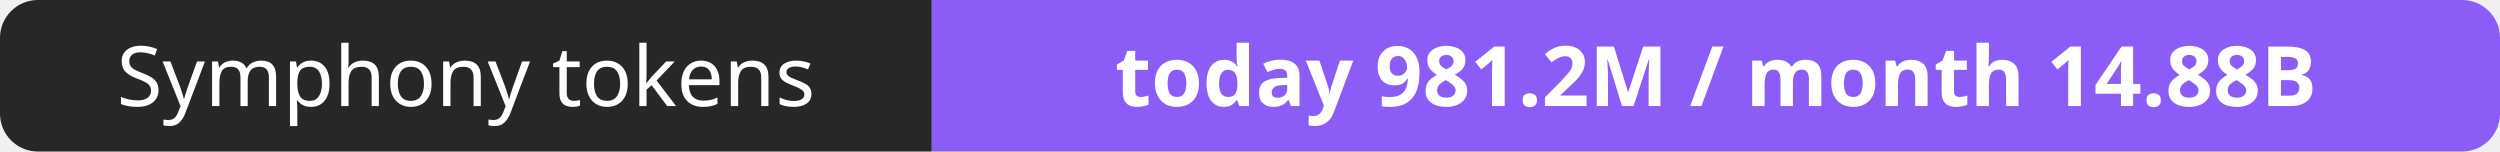
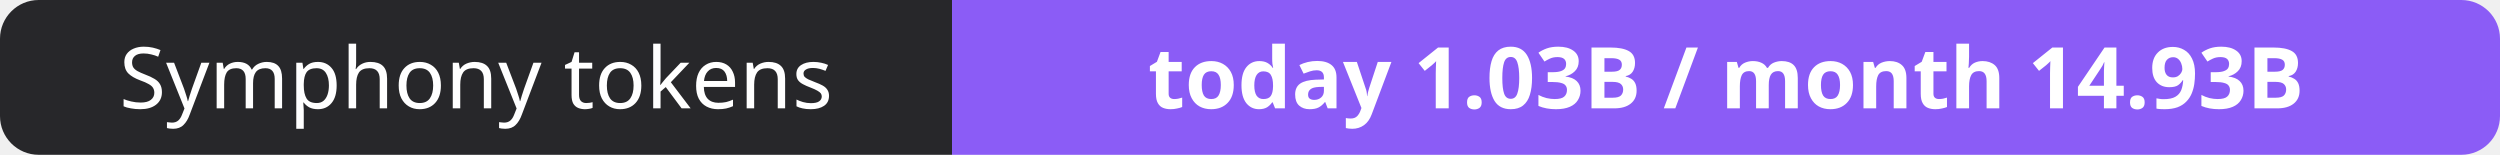
- <svg xmlns="http://www.w3.org/2000/svg" width="330" height="20" role="img" aria-label="Symphony tokens: today 981.2M / month 14.88B">
+ <svg xmlns="http://www.w3.org/2000/svg" width="323" height="20" role="img" aria-label="Symphony tokens: today 1.03B / month 14.93B">
  <clipPath id="r">
-     <rect width="330" height="20" rx="5" fill="#fff" />
+     <rect width="323" height="20" rx="5" fill="#fff" />
  </clipPath>
  <g clip-path="url(#r)">
    <rect width="123" height="20" fill="#27272a" />
-     <rect x="123" width="207" height="20" fill="#8b5cf6" />
+     <rect x="123" width="200" height="20" fill="#8b5cf6" />
  </g>
  <g fill="#fff" text-anchor="middle" font-family="Verdana,Geneva,sans-serif" font-size="11">
    <text x="61.5" y="14">Symphony tokens</text>
-     <text x="226.5" y="14" font-weight="700">today 981.2M / month 14.88B</text>
+     <text x="223.0" y="14" font-weight="700">today 1.03B / month 14.93B</text>
  </g>
</svg>
